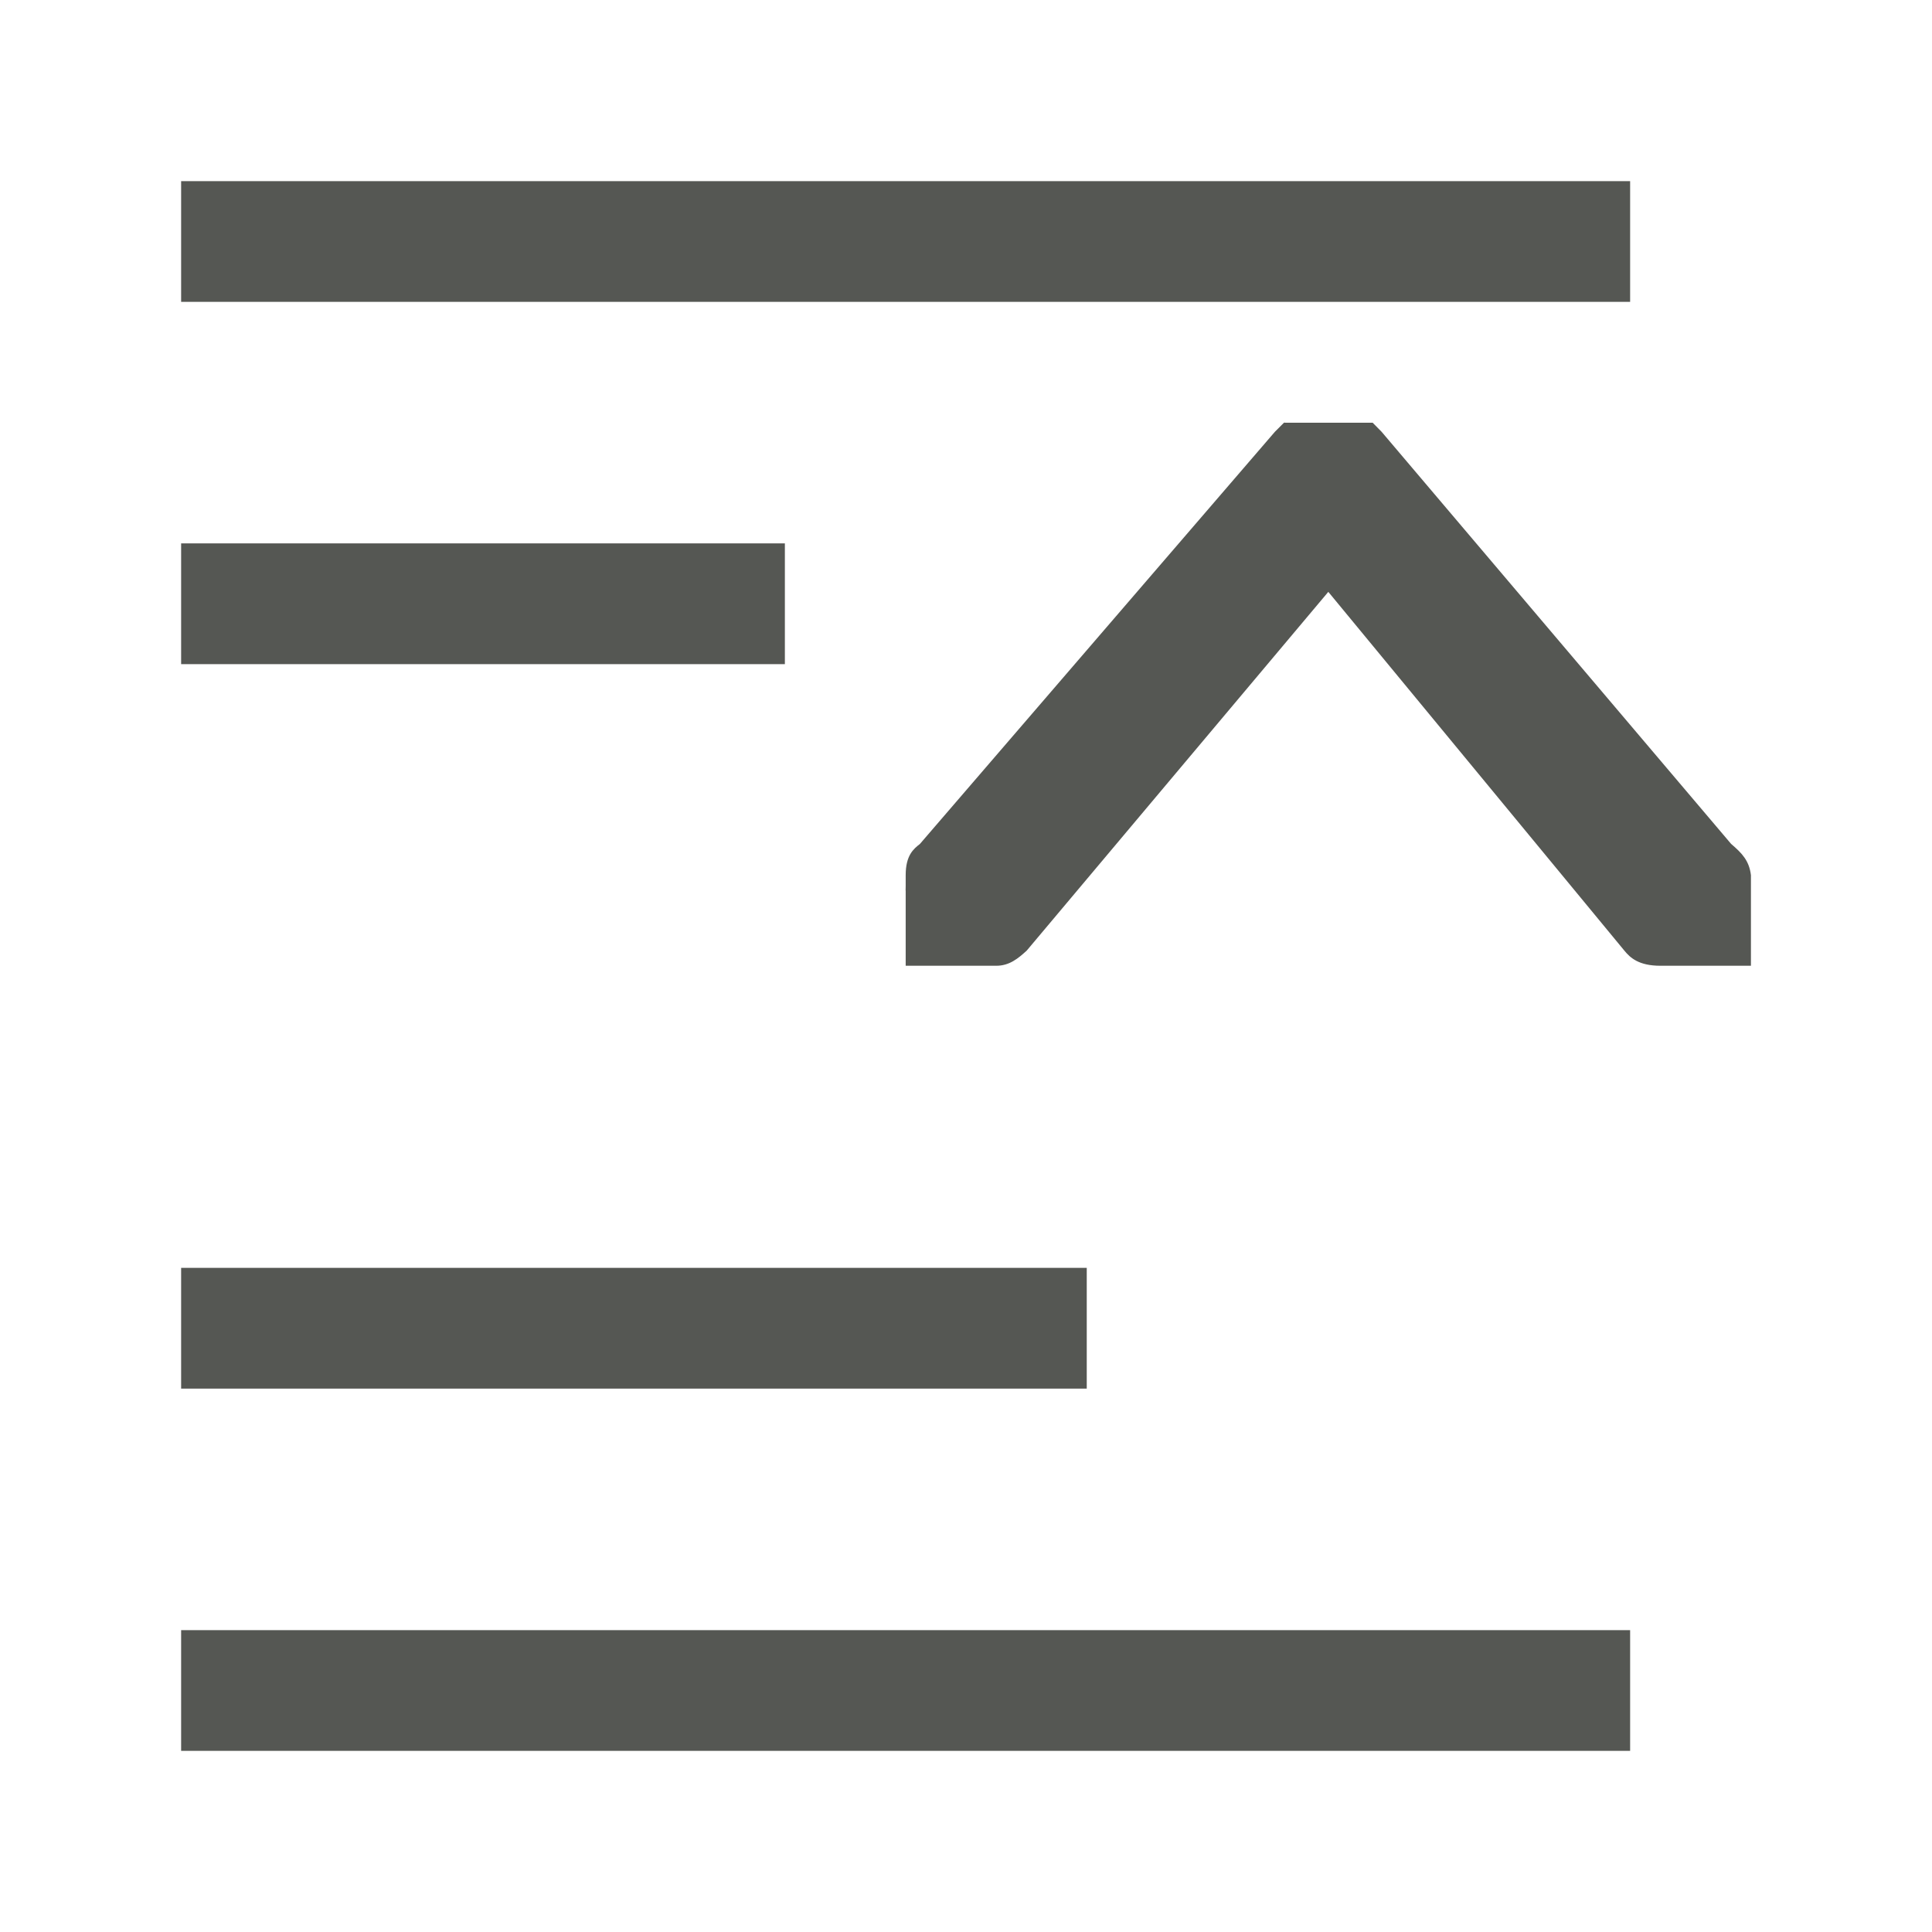
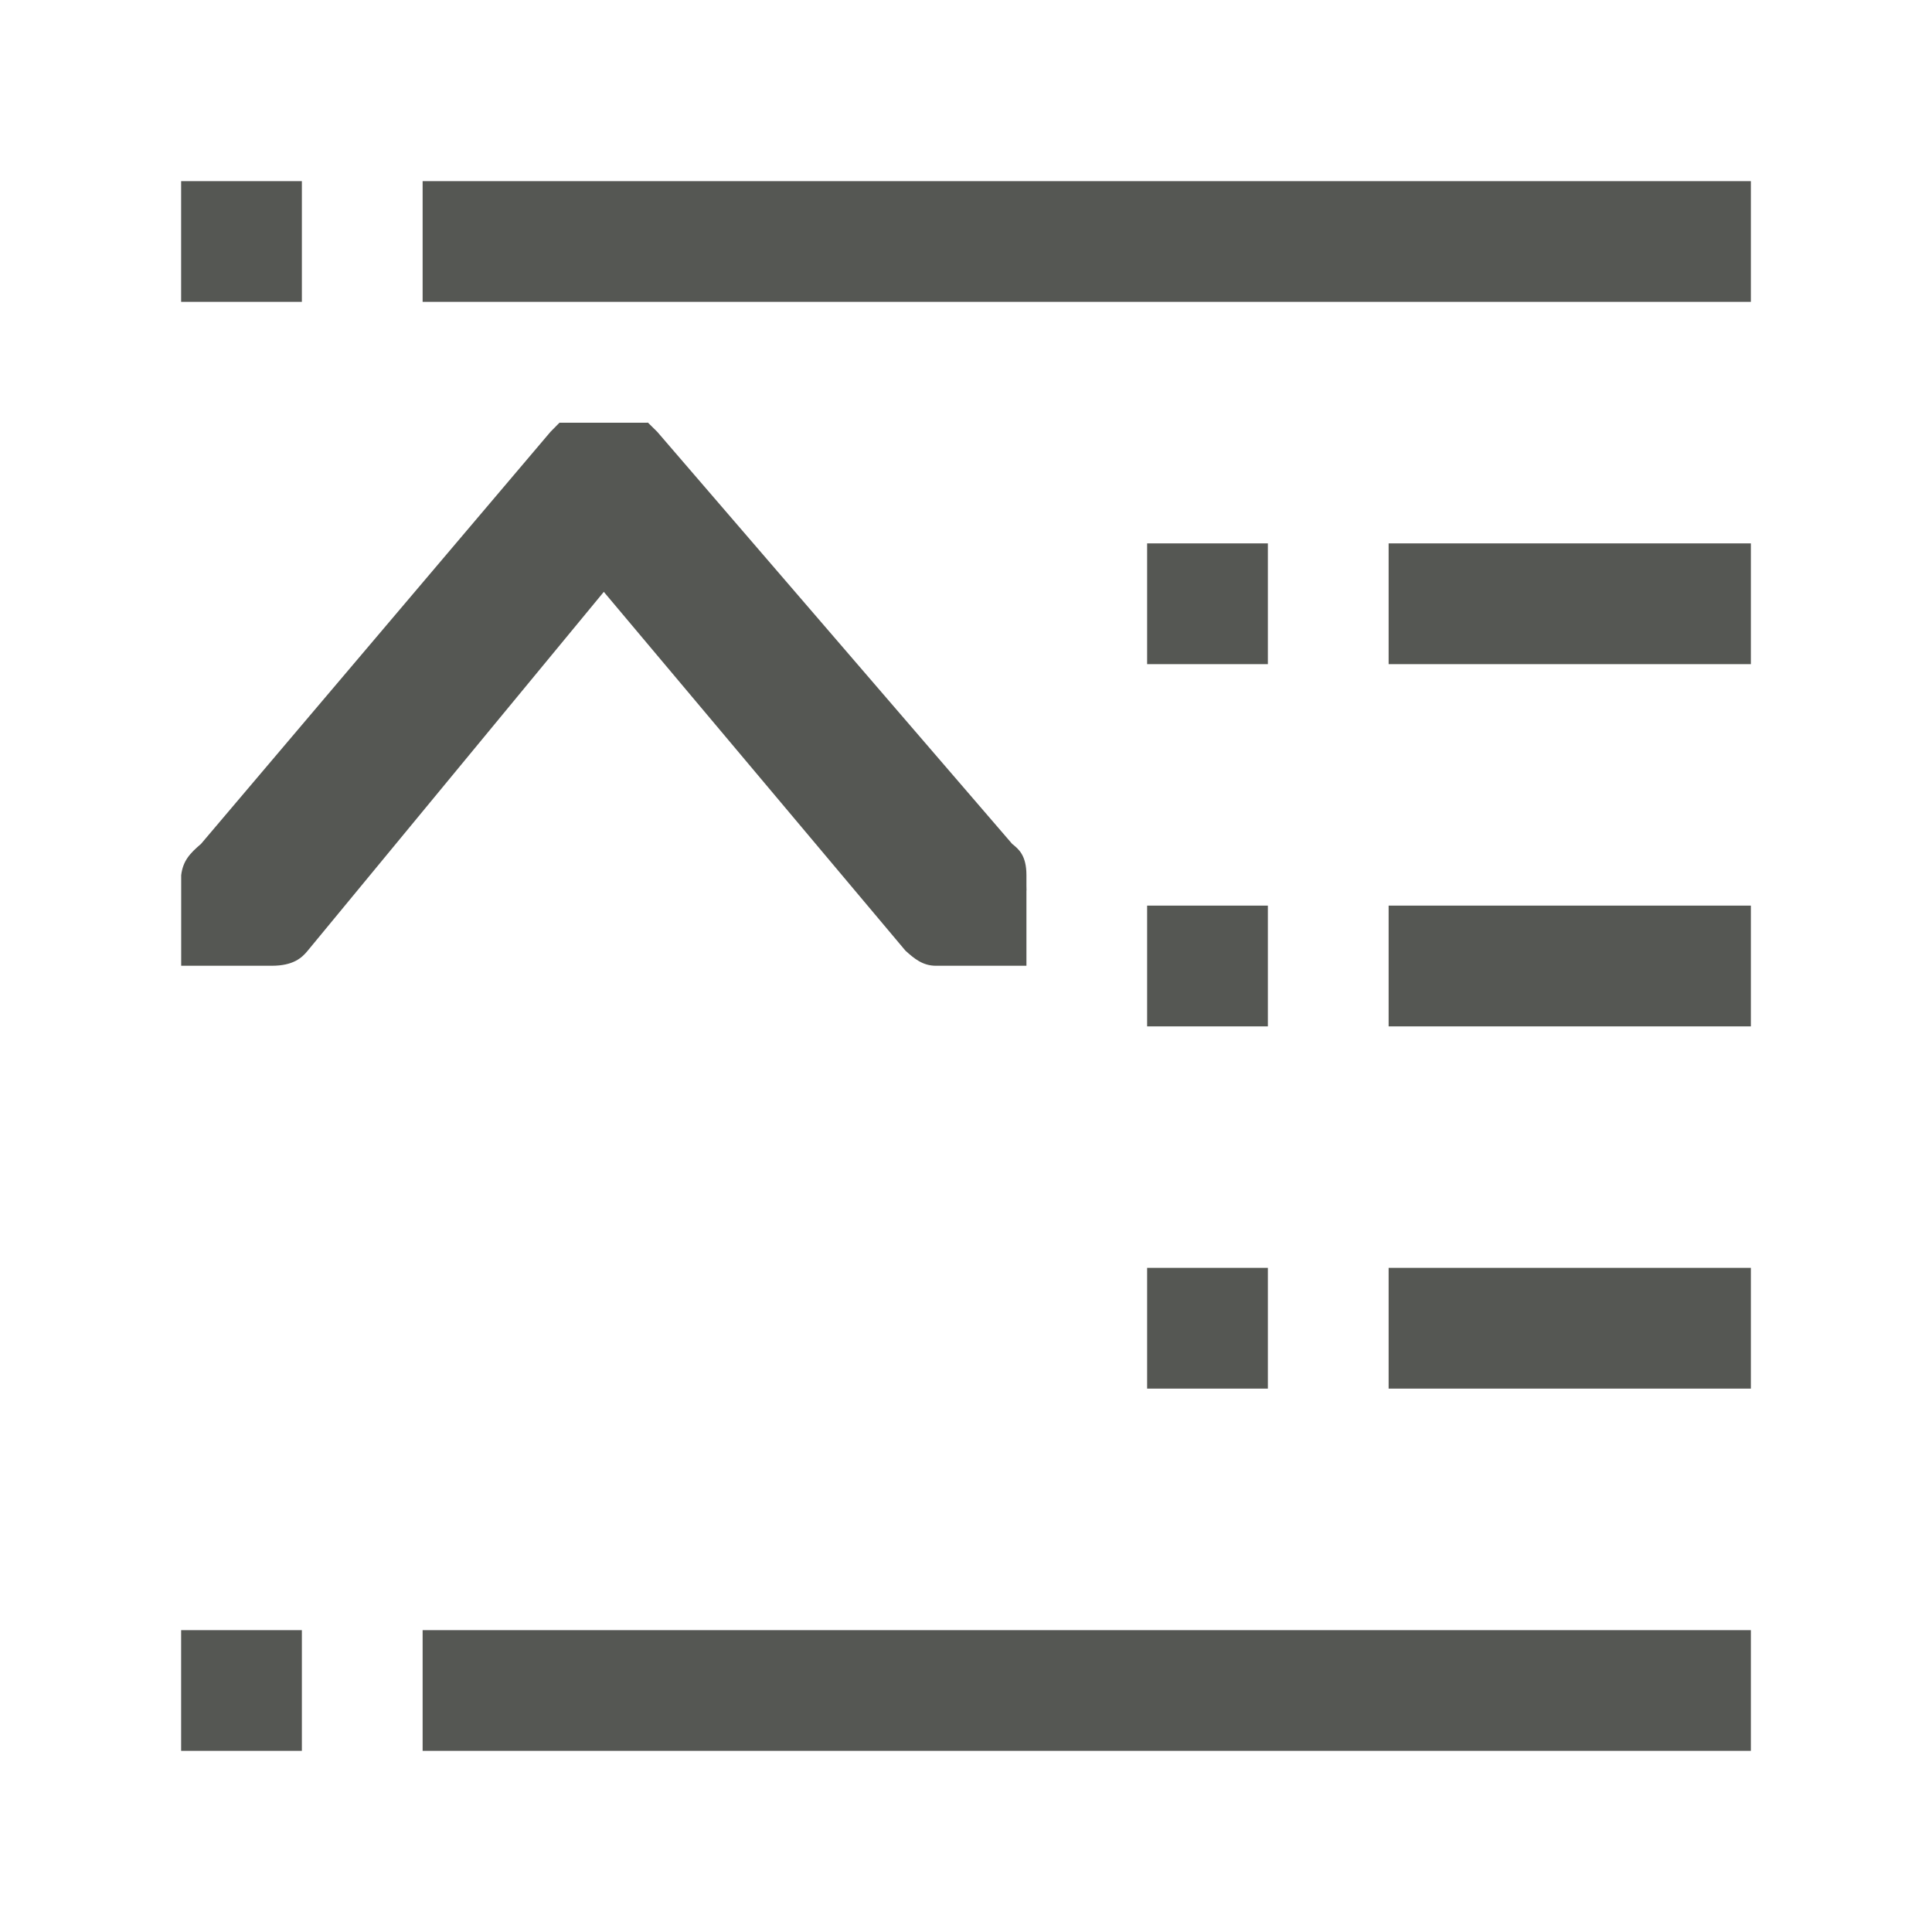
<svg xmlns="http://www.w3.org/2000/svg" height="32" viewBox="0 0 32 32" width="32">
-   <path d="m3 3v2h24v-2zm18.268 4-.152.152-5.879 6.826c-.105.083-.236.187-.236.518v.174c.002.03-.004.058 0 .088v1.238h1.5c.216 0 .359-.118.504-.25l4.996-5.943 4.904 5.943c.096.118.239.25.596.25h1.5v-1.5c-.029-.239-.145-.362-.328-.518l-5.789-6.826-.148-.15h-1.439c-.01 0-.018-.002-.027-.002zm-18.268 2v2h10v-2zm0 12v2h15v-2zm0 6v2h24v-2z" fill="#555753" stroke-width="1.333" />
+   <path d="m3 3v2h2v-2zm4 0v2h22v-2zm3.732 4c-.01 0-.018.002-.027.002h-1.439l-.148.15-5.789 6.826c-.183.156-.299.279-.328.518v1.5h1.5c.357 0 .5-.132.596-.25l4.904-5.943 4.996 5.943c.145.132.288.25.504.25h1.5v-1.238c.004-.03-.002-.058 0-.088v-.174c0-.331-.131-.434-.236-.518l-5.879-6.826zm8.268 2v2h2v-2zm4 0v2h6v-2zm-4 6v2h2v-2zm4 0v2h6v-2zm-4 6v2h2v-2zm4 0v2h6v-2zm-20 6v2h2v-2zm4 0v2h22v-2z" fill="#555753" stroke-width="1.333" />
</svg>
